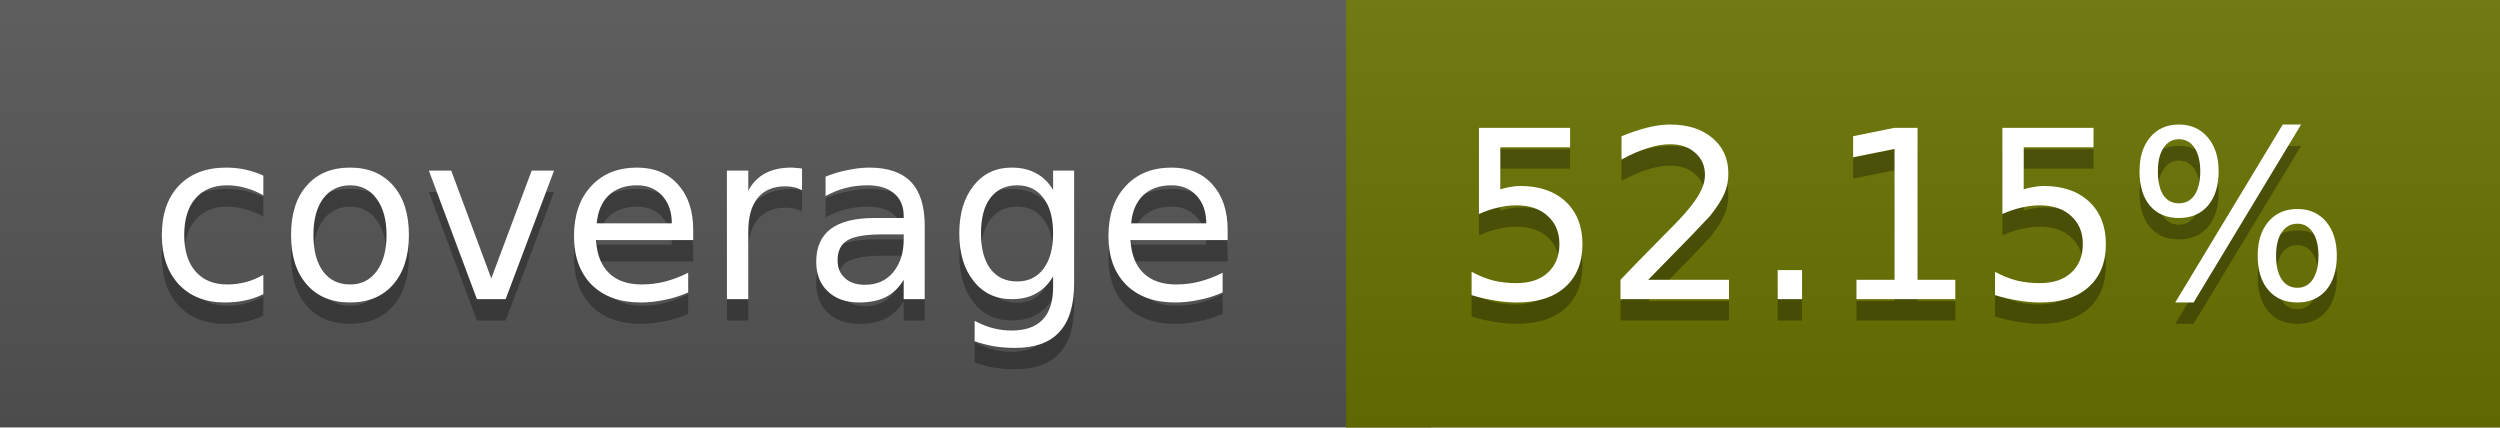
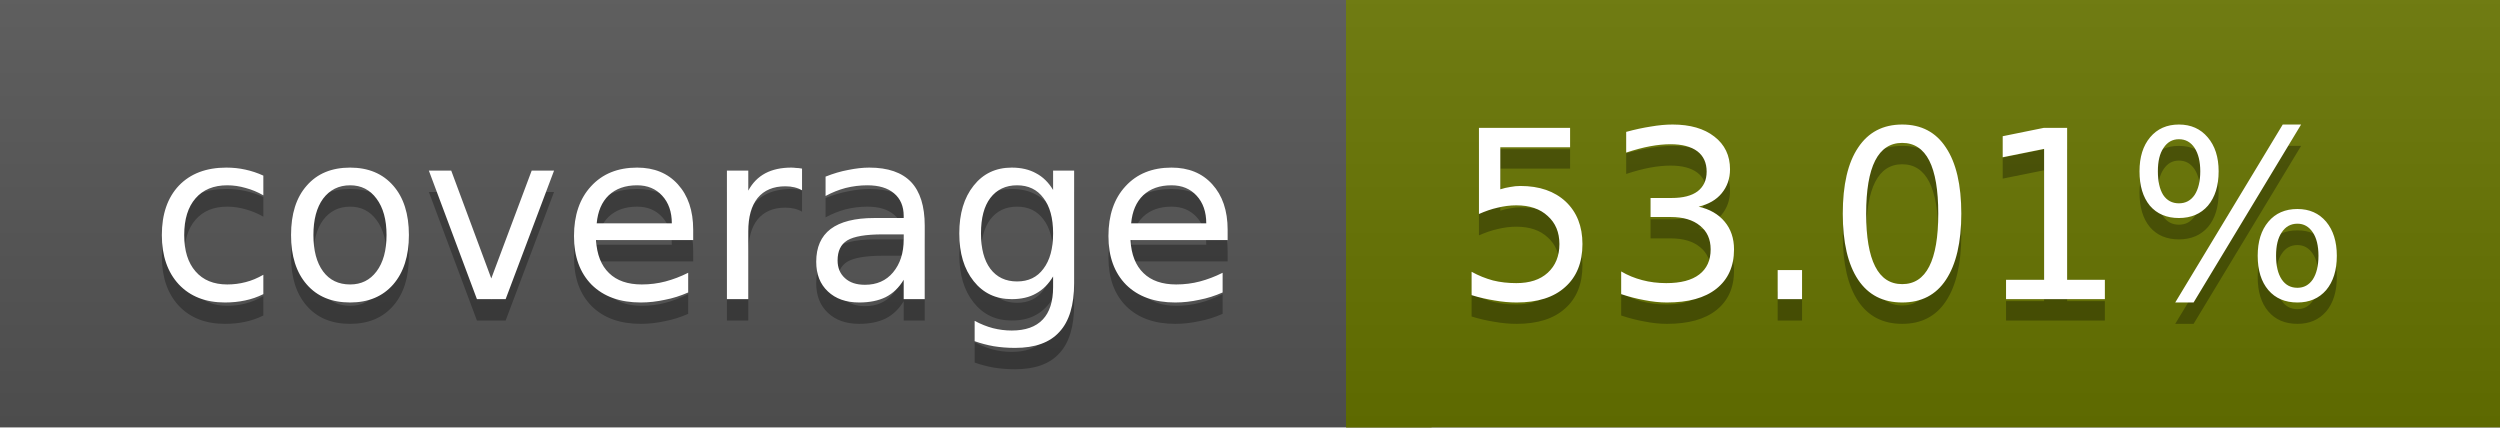
<svg xmlns="http://www.w3.org/2000/svg" width="117" height="20">
  <linearGradient id="a" x2="0" y2="100%">
    <stop offset="0" stop-color="#bbb" stop-opacity=".1" />
    <stop offset="1" stop-opacity=".1" />
  </linearGradient>
  <rect rx="0" width="117" height="20" fill="#555" />
-   <rect rx="0" x="63" width="54" height="20" fill="#6a7300" />
-   <path fill="#6a7300" d="M63 0h4v20h-4z" />
+   <rect rx="0" x="63" width="54" height="20" fill="#687500" />
+   <path fill="#687500" d="M63 0h4v20h-4z" />
  <rect rx="0" width="117" height="20" fill="url(#a)" />
  <g fill="#fff" text-anchor="middle" font-family="DejaVu Sans,Verdana,Geneva,sans-serif" font-size="11">
    <text x="32.5" y="15" fill="#010101" fill-opacity=".3">coverage</text>
    <text x="32.5" y="14">coverage</text>
-     <text x="89" y="15" fill="#010101" fill-opacity=".3">52.15%</text>
-     <text x="89" y="14">52.15%</text>
+     <text x="89" y="15" fill="#010101" fill-opacity=".3">53.01%</text>
+     <text x="89" y="14">53.01%</text>
  </g>
</svg>
